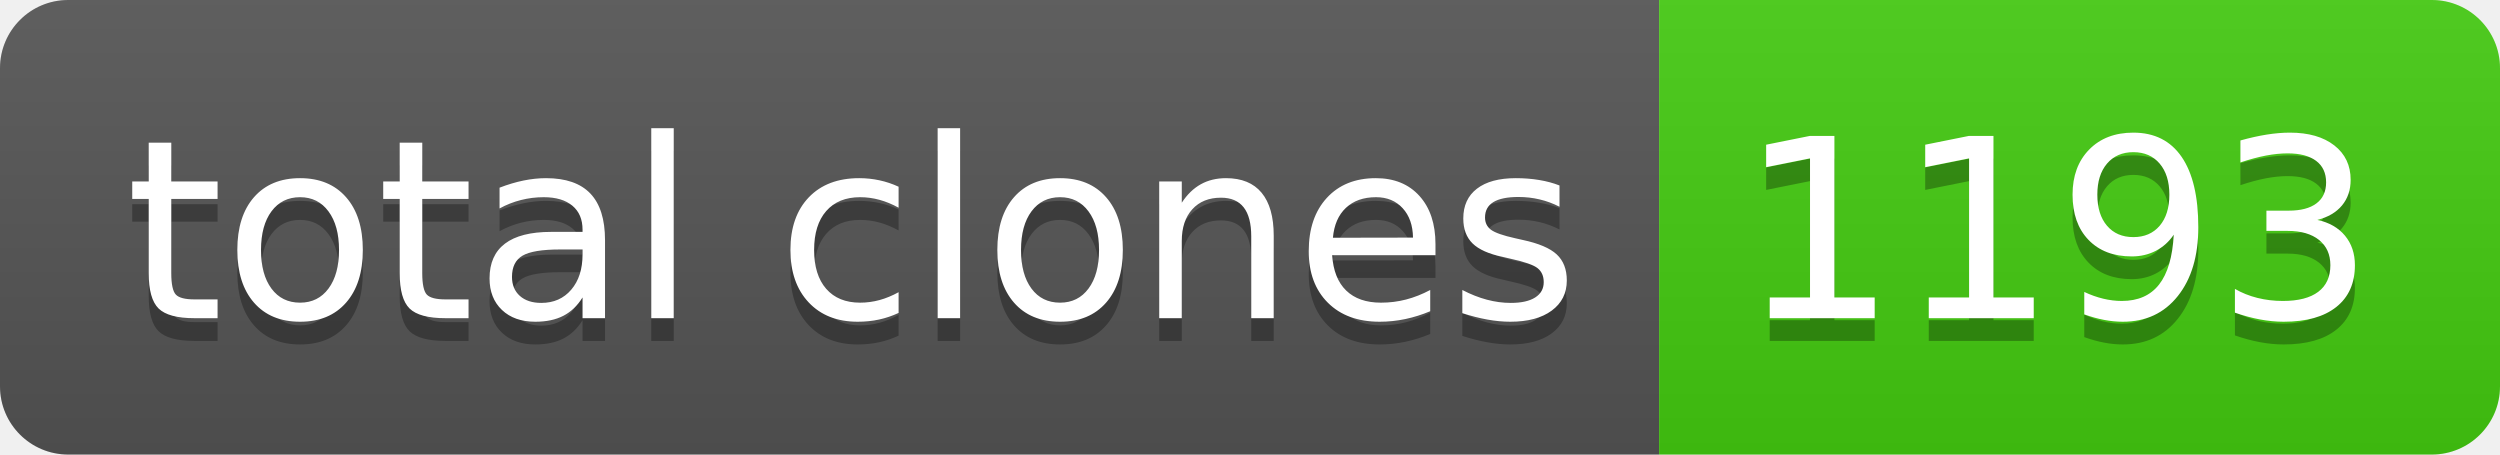
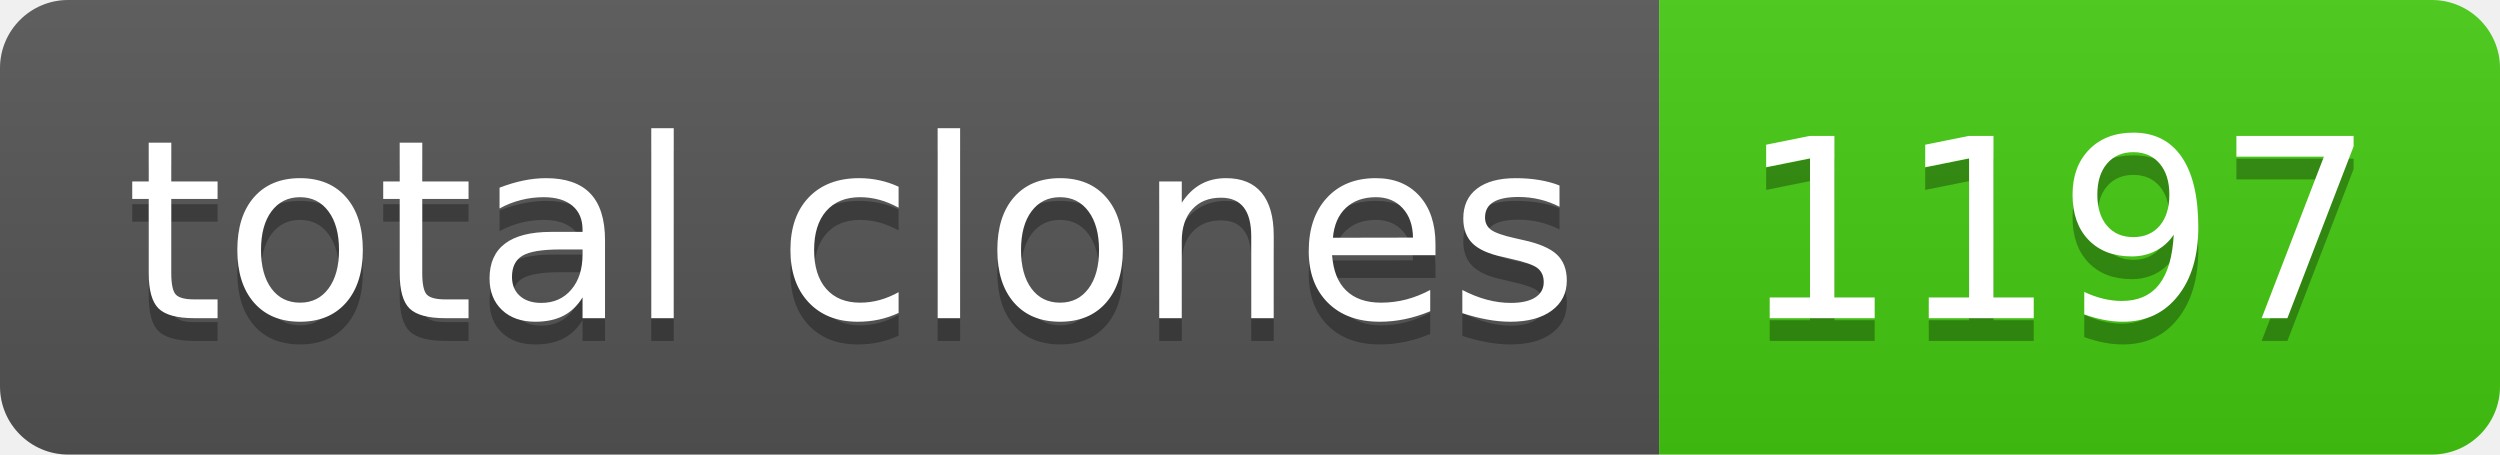
- <svg xmlns="http://www.w3.org/2000/svg" width="110" height="20" role="img" aria-label="total clones: 1193">
+ <svg xmlns="http://www.w3.org/2000/svg" width="110" height="20" role="img" aria-label="total clones: 1197">
  <linearGradient id="s" x2="0" y2="100%">
    <stop offset="0" stop-color="#bbb" stop-opacity=".1" />
    <stop offset="1" stop-opacity=".1" />
  </linearGradient>
  <clipPath id="r">
    <rect width="110" height="20" rx="3" fill="#fff" />
  </clipPath>
  <g clip-path="url(#r)">
    <rect width="73" height="20" fill="#555" />
    <rect x="73" width="37" height="20" fill="#4c1" />
    <rect width="110" height="20" fill="url(#s)" />
  </g>
  <g fill="#fff" text-anchor="middle" font-family="Verdana,Geneva,DejaVu Sans,sans-serif" text-rendering="geometricPrecision" font-size="110">
    <text aria-hidden="true" x="375" y="150" fill="#010101" fill-opacity=".3" transform="scale(.1)" textLength="630">total clones</text>
    <text x="375" y="140" transform="scale(.1)" fill="#fff" textLength="630">total clones</text>
-     <text aria-hidden="true" x="905" y="150" fill="#010101" fill-opacity=".3" transform="scale(.1)" textLength="270">1193</text>
-     <text x="905" y="140" transform="scale(.1)" fill="#fff" textLength="270">1193</text>
+     <text aria-hidden="true" x="905" y="150" fill="#010101" fill-opacity=".3" transform="scale(.1)" textLength="270">1197</text>
+     <text x="905" y="140" transform="scale(.1)" fill="#fff" textLength="270">1197</text>
  </g>
</svg>
